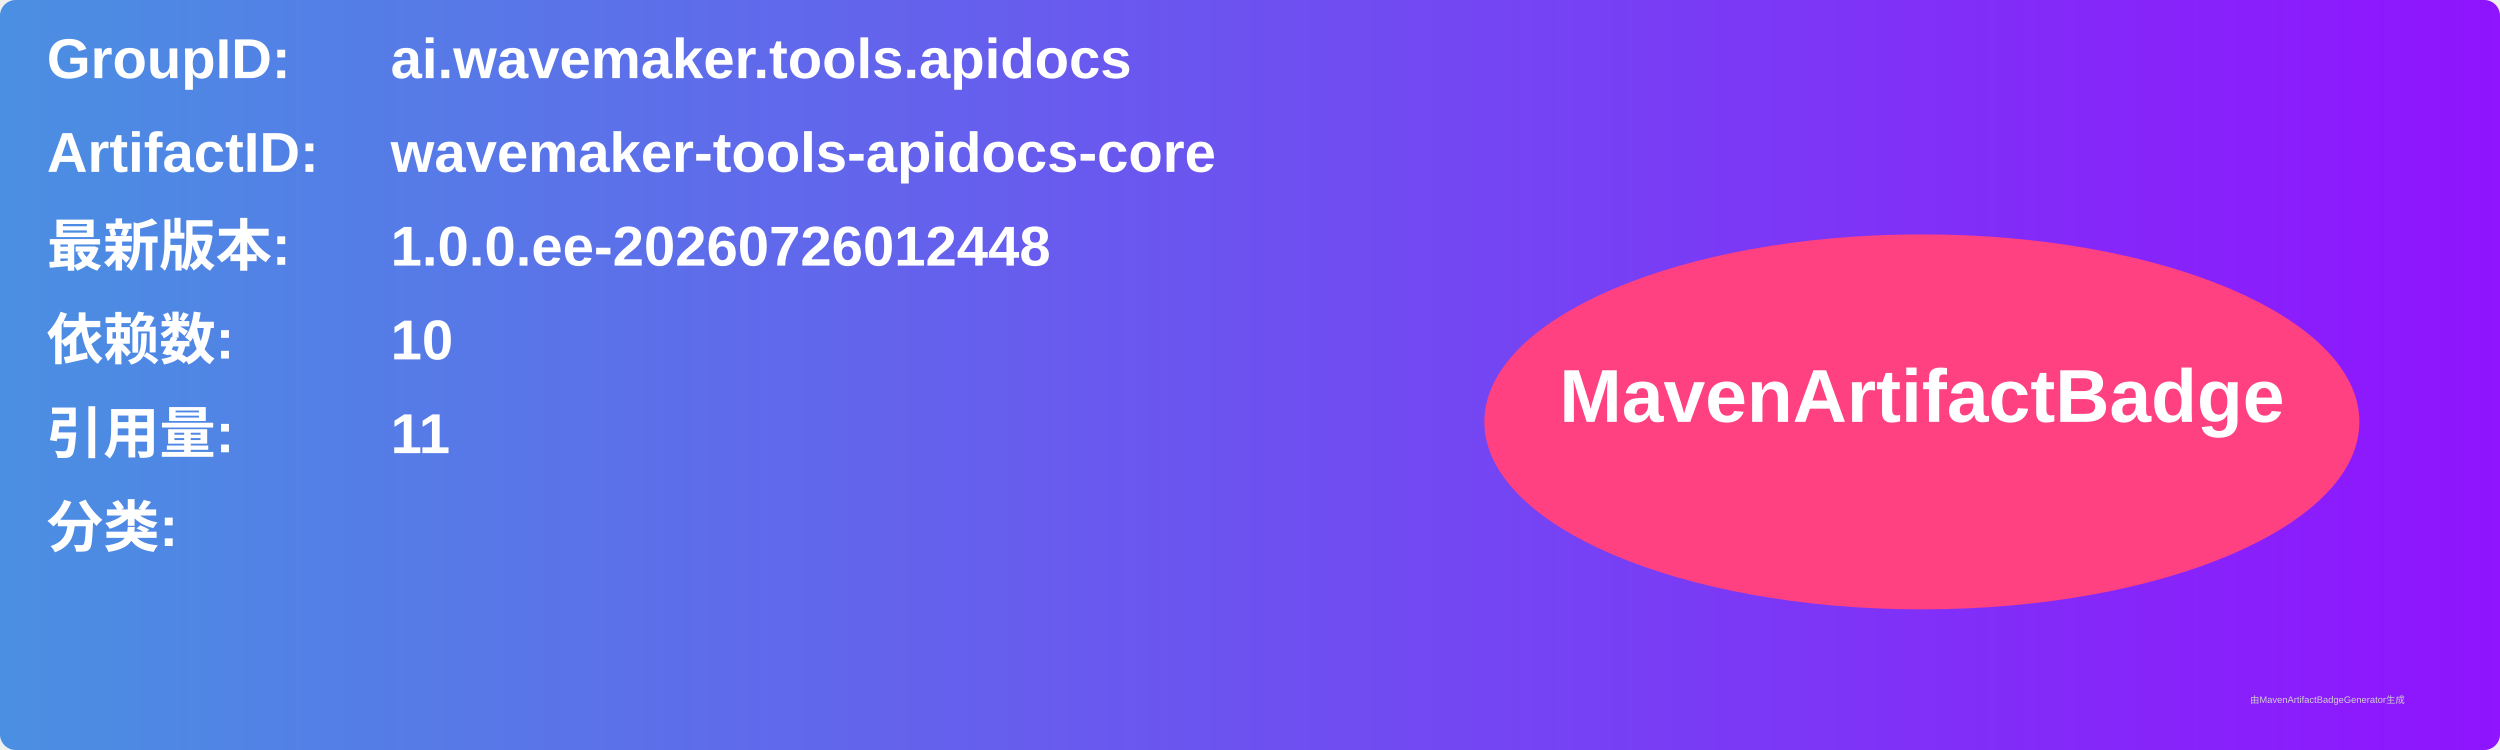
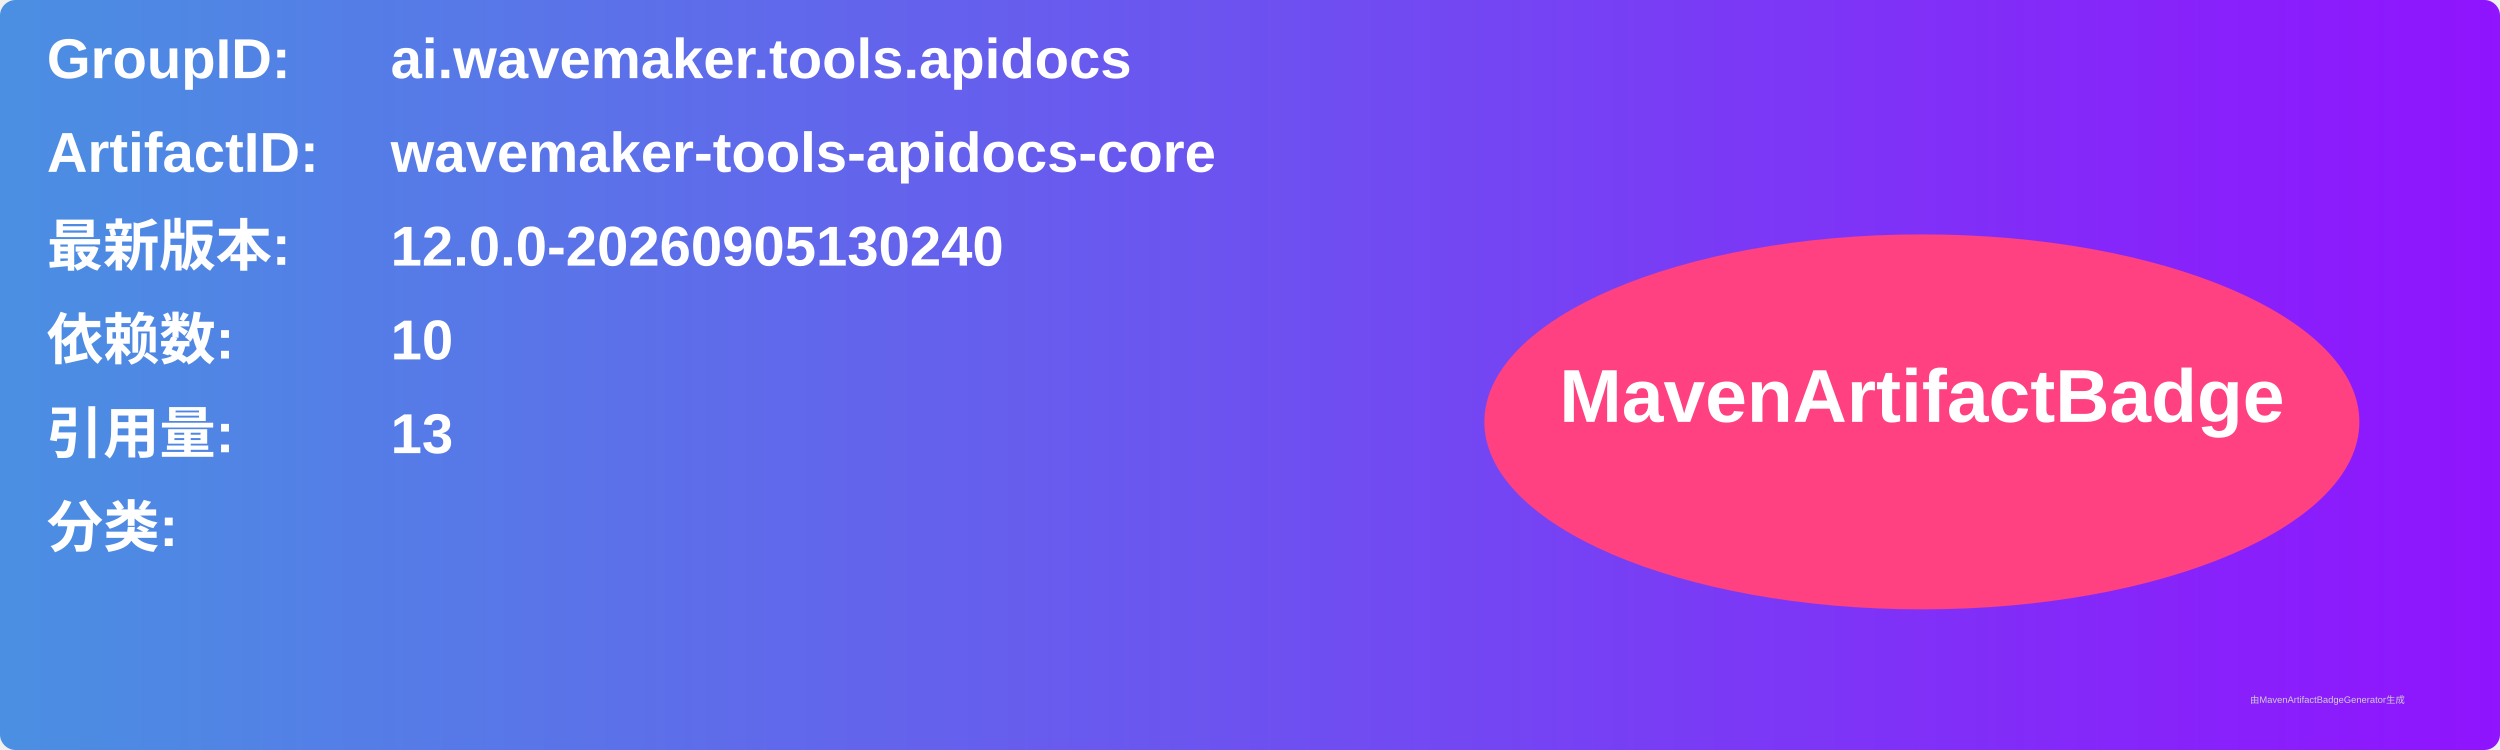
<svg xmlns="http://www.w3.org/2000/svg" width="800" height="240" viewBox="0 0 800 240">
  <linearGradient id="grad" x1="0%" y1="0%" x2="100%" y2="0%">
    <stop offset="0%" stop-color="#4a90e2" />
    <stop offset="100%" stop-color="#9013fe" />
  </linearGradient>
  <rect width="100%" height="100%" rx="5" ry="5" fill="url(#grad)" />
  <g transform="translate(15, 15)">
    <text x="0" y="10" font-family="Arial" font-size="18" fill="white" font-weight="bold" width="260">GroupID:</text>
    <text x="110" y="10" font-family="Arial" font-size="18" fill="white" font-weight="bold" width="460">ai.wavemaker.tools.apidocs</text>
    <text x="0" y="40" font-family="Arial" font-size="18" fill="white" font-weight="bold" width="260">ArtifactID:</text>
    <text x="110" y="40" font-family="Arial" font-size="18" fill="white" font-weight="bold" width="460">wavemaker-tools-apidocs-core</text>
    <text x="0" y="70" font-family="Arial" font-size="18" fill="white" font-weight="bold">最新版本:</text>
    <text x="110" y="70" font-family="Arial" font-size="18" fill="white" font-weight="bold">
-       <tspan font-weight="bold">1.0.0.ee-20260726012448</tspan>
+       <tspan font-weight="bold">12.0.0-20260905130240</tspan>
    </text>
    <text x="0" y="100" font-family="Arial" font-size="18" fill="white" font-weight="bold">依赖数: </text>
    <text x="110" y="100" font-family="Arial" font-size="18" fill="white">
      <tspan font-weight="bold">10</tspan>
    </text>
    <text x="0" y="130" font-family="Arial" font-size="18" fill="white" font-weight="bold">引用量: </text>
    <text x="110" y="130" font-family="Arial" font-size="18" fill="white">
-       <tspan font-weight="bold">11</tspan>
+       <tspan font-weight="bold">13</tspan>
    </text>
    <text x="0" y="160" font-family="Arial" font-size="18" fill="white" font-weight="bold">分类:</text>
    <text x="10" y="190" font-family="Arial" font-size="10" fill="white">
      <tspan font-weight="bold" />
    </text>
    <ellipse cx="600" cy="120" rx="140" ry="60" fill="#ff4081" />
    <text x="600" y="120" text-anchor="middle" font-family="Arial" font-size="24" fill="white" font-weight="bold">MavenArtifactBadge</text>
  </g>
  <text x="720" y="225" font-family="Arial" font-size="3" fill="#d0d0d0">由MavenArtifactBadgeGenerator生成</text>
</svg>
